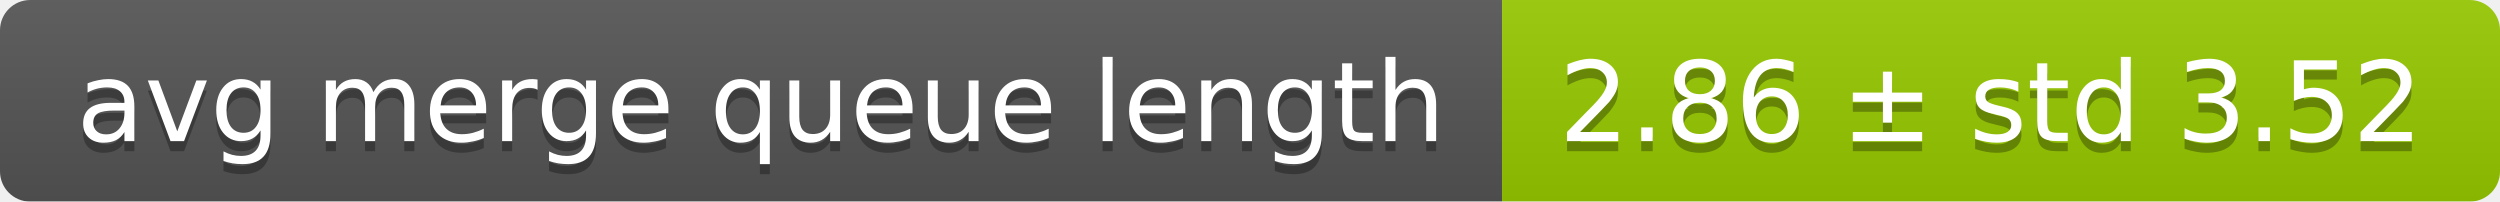
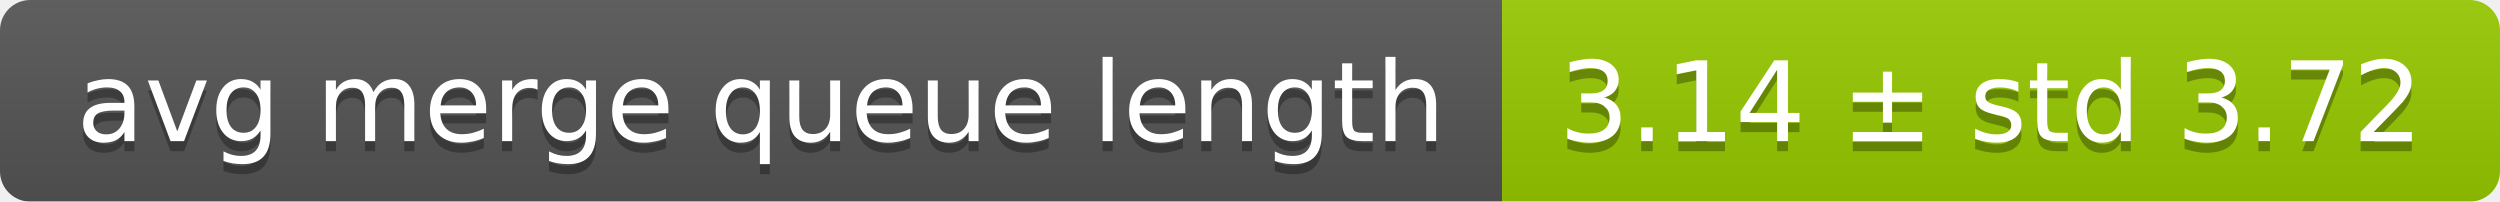
<svg xmlns="http://www.w3.org/2000/svg" width="248" height="20">
  <linearGradient id="smooth" x2="0" y2="100%">
    <stop offset="0" stop-color="#bbb" stop-opacity=".1" />
    <stop offset="1" stop-opacity=".1" />
  </linearGradient>
  <mask id="round">
    <rect width="248" height="20" rx="3" fill="#fff" />
  </mask>
  <g mask="url(#round)">
    <rect width="149" height="20" fill="#555" />
    <rect x="149" width="99" height="20" fill="#97ca00" />
    <rect width="248" height="20" fill="url(#smooth)" />
  </g>
  <g fill="#fff" text-anchor="middle" font-family="DejaVu Sans,Verdana,Geneva,sans-serif" font-size="11">
    <text x="75.5" y="15" fill="#010101" fill-opacity=".3">avg merge queue length</text>
    <text x="75.5" y="14">avg merge queue length</text>
-     <text x="197.5" y="15" fill="#010101" fill-opacity=".3">2.86 ± std 3.52</text>
-     <text x="197.5" y="14">2.86 ± std 3.52</text>
+     <text x="197.5" y="15" fill="#010101" fill-opacity=".3">3.14 ± std 3.72</text>
+     <text x="197.5" y="14">3.14 ± std 3.72</text>
  </g>
</svg>
